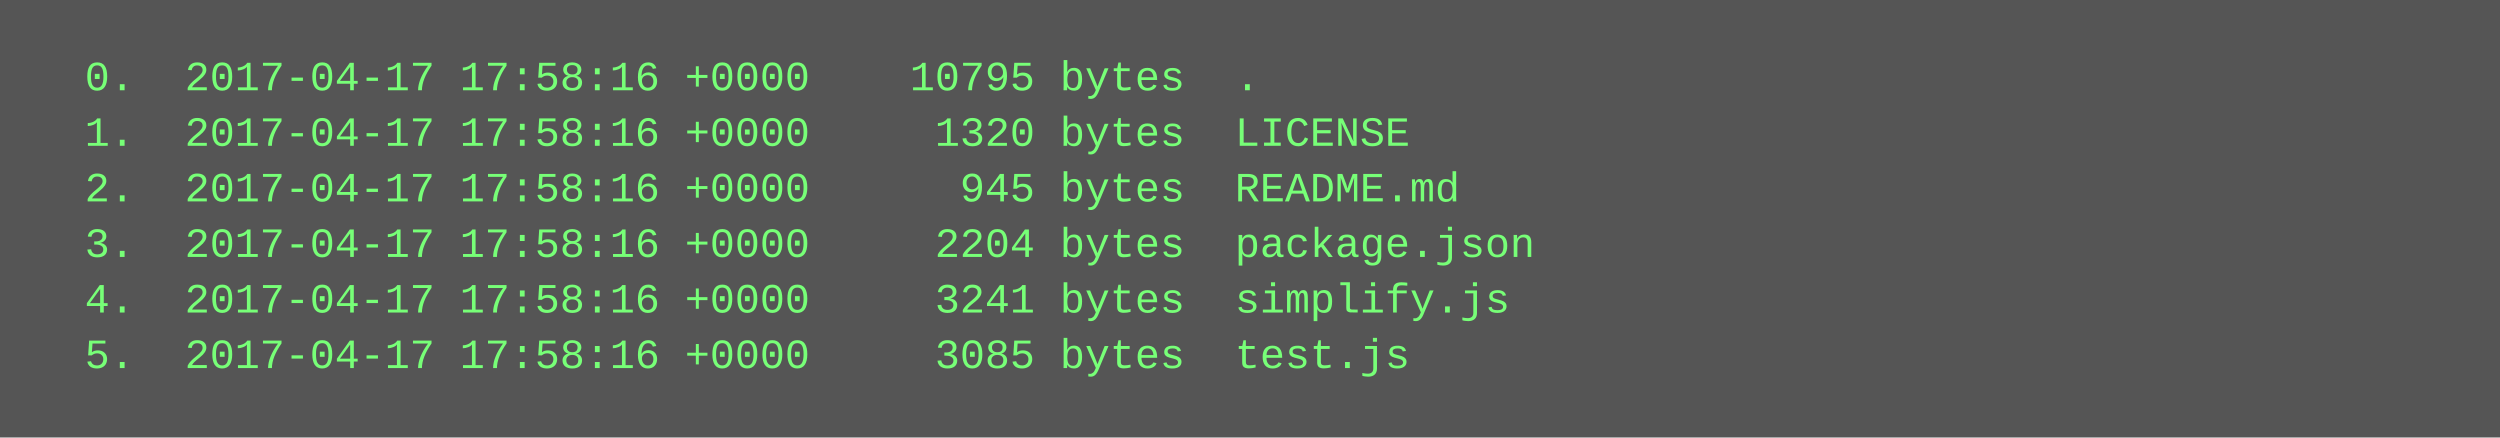
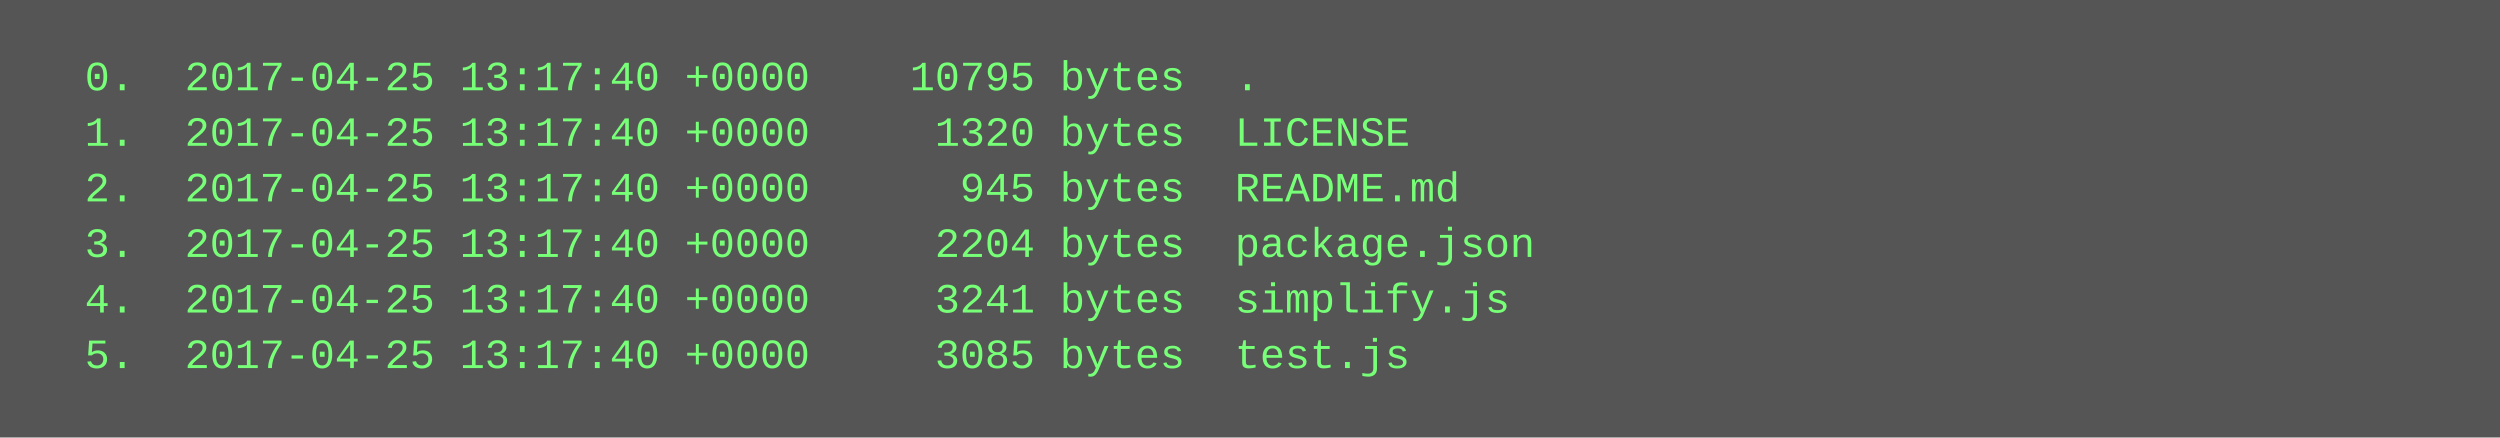
<svg xmlns="http://www.w3.org/2000/svg" height="126" width="720">
  <rect height="126" fill="#555" width="720" />
  <text fill="#7f7" font-family="Courier New" font-size="12" xml:space="preserve">
-     <tspan x="10" y="26">  0.  2017-04-17 17:58:16 +0000    10795 bytes  .</tspan>
-     <tspan x="10" y="42">  1.  2017-04-17 17:58:16 +0000     1320 bytes  LICENSE</tspan>
-     <tspan x="10" y="58">  2.  2017-04-17 17:58:16 +0000      945 bytes  README.md</tspan>
-     <tspan x="10" y="74">  3.  2017-04-17 17:58:16 +0000     2204 bytes  package.json</tspan>
-     <tspan x="10" y="90">  4.  2017-04-17 17:58:16 +0000     3241 bytes  simplify.js</tspan>
-     <tspan x="10" y="106">  5.  2017-04-17 17:58:16 +0000     3085 bytes  test.js</tspan>
+     <tspan x="10" y="26">  0.  2017-04-25 13:17:40 +0000    10795 bytes  .</tspan>
+     <tspan x="10" y="42">  1.  2017-04-25 13:17:40 +0000     1320 bytes  LICENSE</tspan>
+     <tspan x="10" y="58">  2.  2017-04-25 13:17:40 +0000      945 bytes  README.md</tspan>
+     <tspan x="10" y="74">  3.  2017-04-25 13:17:40 +0000     2204 bytes  package.json</tspan>
+     <tspan x="10" y="90">  4.  2017-04-25 13:17:40 +0000     3241 bytes  simplify.js</tspan>
+     <tspan x="10" y="106">  5.  2017-04-25 13:17:40 +0000     3085 bytes  test.js</tspan>
  </text>
</svg>
